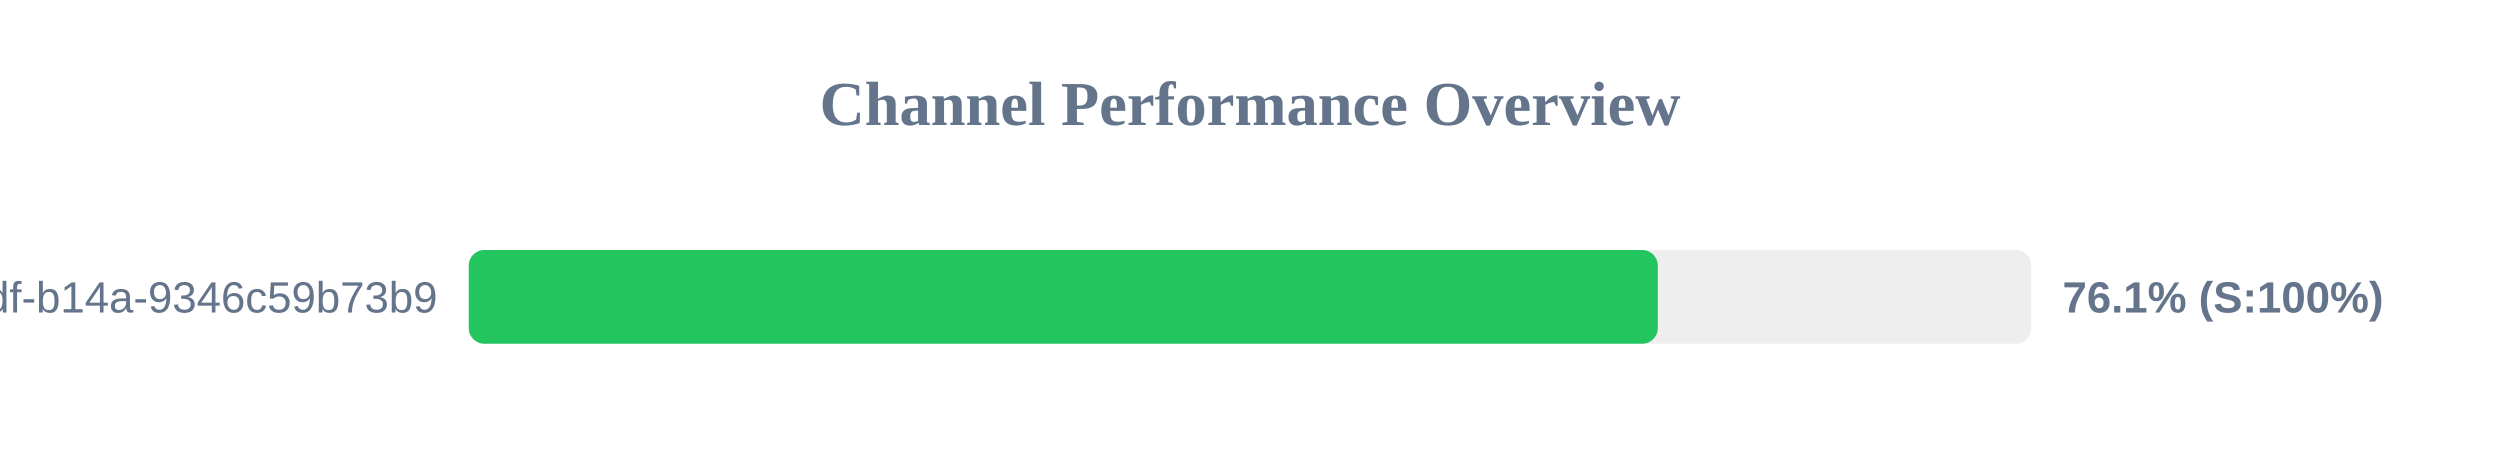
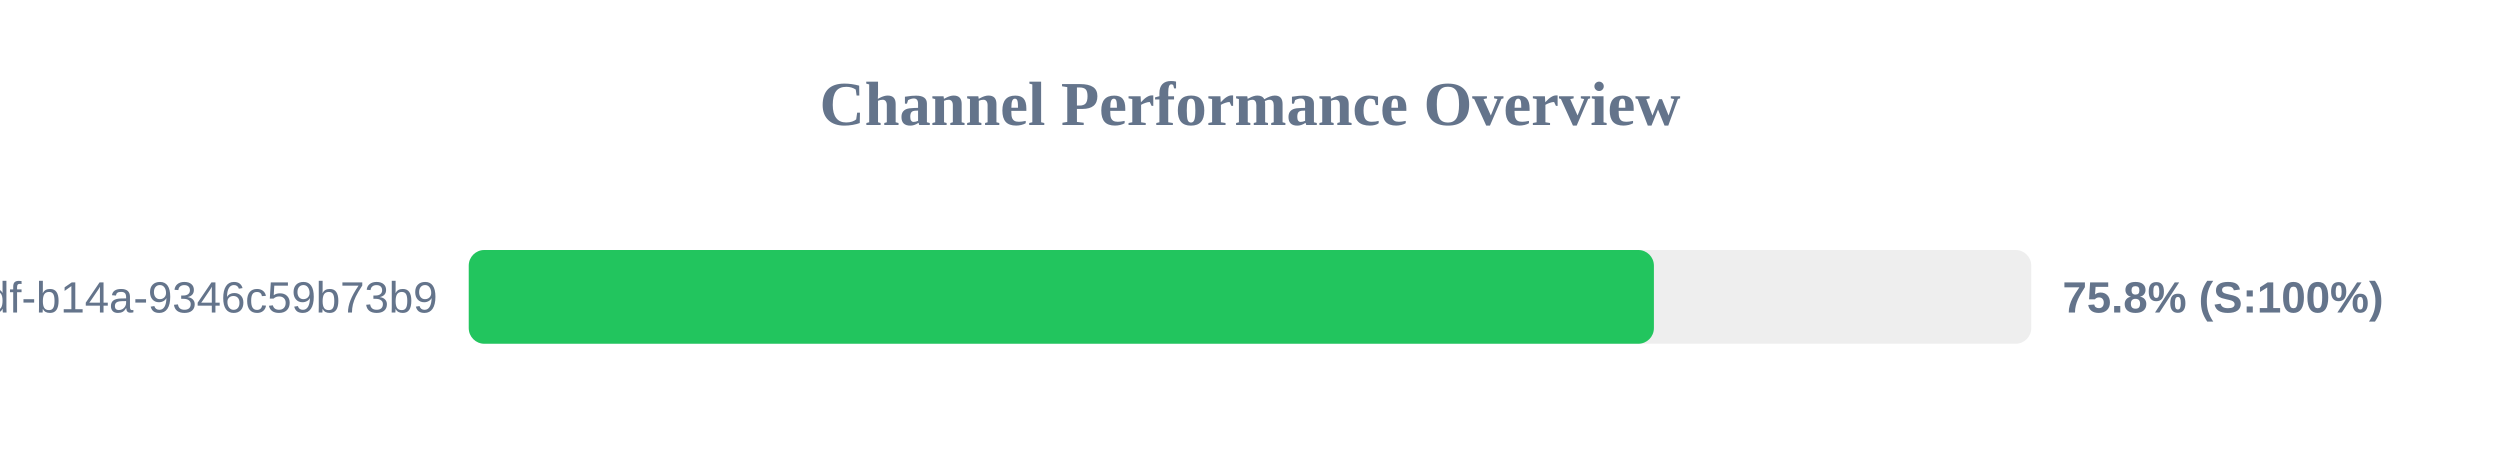
<svg xmlns="http://www.w3.org/2000/svg" width="800" height="150" version="1.1">
  <style>
        .row { font: 14px Arial; fill: #64748b; }
        .score { font: bold 14px Arial; fill: #64748b; }
    </style>
  <text x="400" y="40" text-anchor="middle" font-size="20px" font-weight="bold" fill="#64748b">Channel Performance Overview</text>
  <rect x="150" y="80" width="500" height="30" fill="#eee" rx="5" />
-   <rect x="150" y="80" width="380.5" height="30" fill="#22c55e" rx="5" />
+   <rect x="150" y="80" width="379.25" height="30" fill="#22c55e" rx="5" />
  <text x="140" y="100" text-anchor="end" class="row">?uuid=55ca7a9e-cf90-49df-b14a-9346c59b73b9</text>
-   <text x="660" y="100" text-anchor="start" class="score">76.1% (S:100%)</text>
+   <text x="660" y="100" text-anchor="start" class="score">75.8% (S:100%)</text>
</svg>
